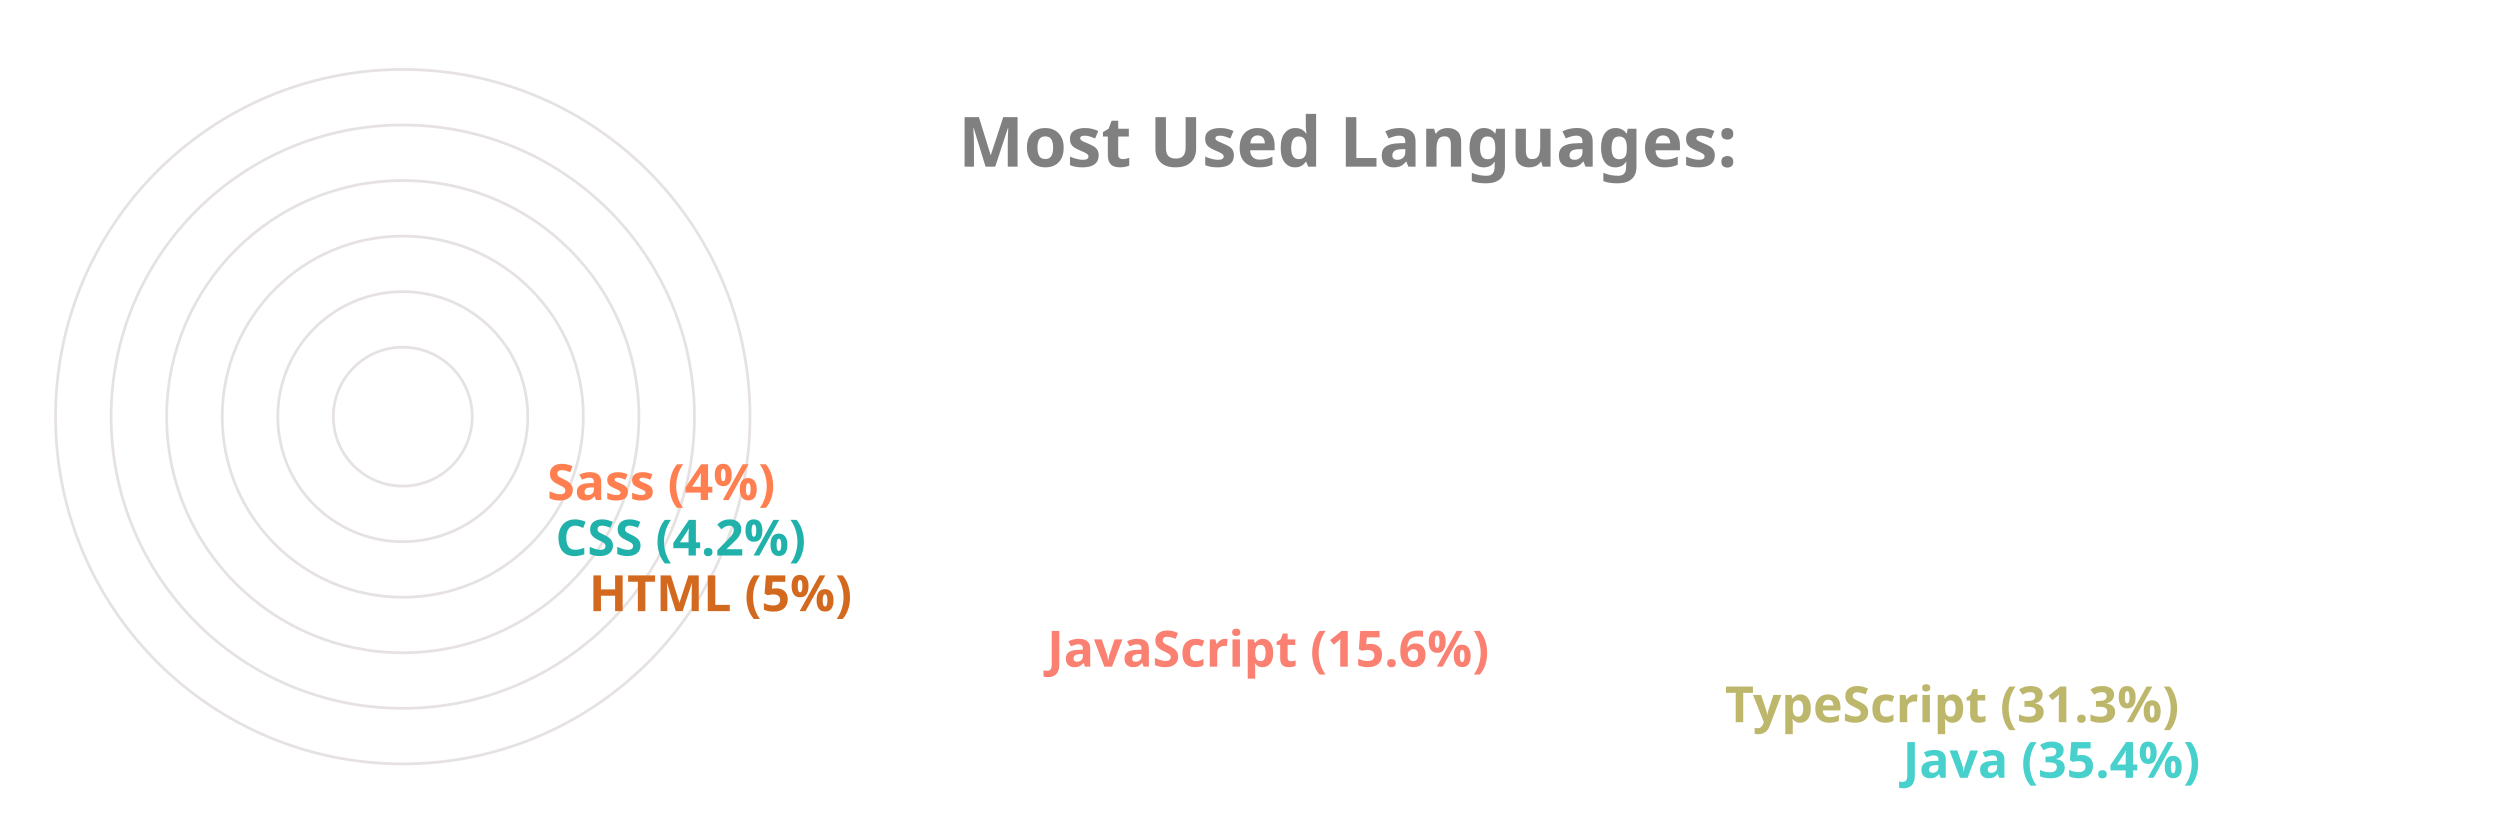
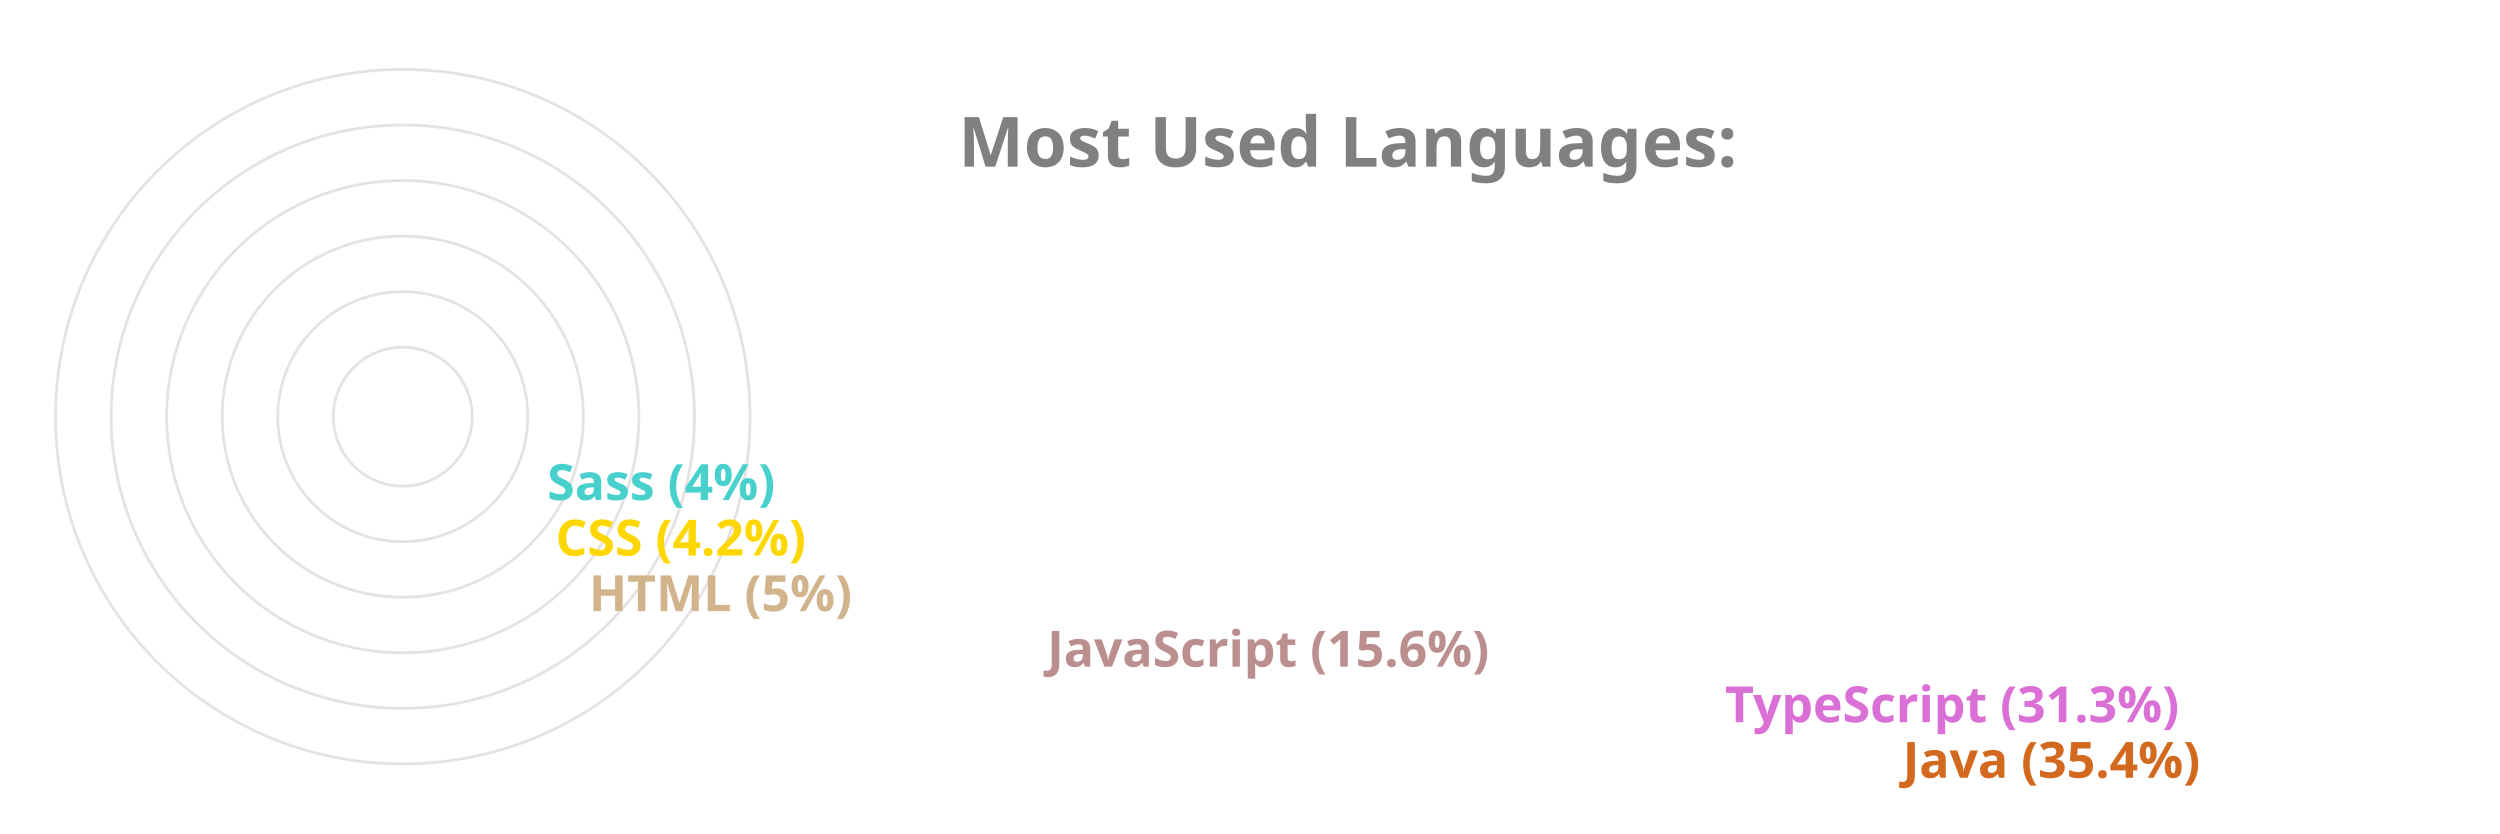
<svg xmlns="http://www.w3.org/2000/svg" viewBox="0 0 650 300" height="200px" width="600px">
  <style>
		.label {
			font: bold 25px sans-serif;
			color: #404040;
			-webkit-text-stroke: 1px white;
	  	}
		.name {
			font: bold 18px sans-serif;
			color: #404040;
	  	}

		.line {
			stroke-dasharray: 1000;
			stroke-dashoffset: 1000;
			animation: dash 3.5s ease-in-out forwards;	
			animation-iteration-count: infinite;
			animation-direction: alternate-reverse;
		}

		.path {
			stroke-dasharray: 1000;
			stroke-dashoffset: 1000;
			animation: dash 3.5s ease-in-out forwards;	
			animation-iteration-count: infinite;
			animation-direction: alternate-reverse;
		}
		  
		@keyframes dash {
			to {
				stroke-dashoffset: 0;
			}
		}

	</style>
  <g stroke="#E6E2E1" fill="none" stroke-width="1">
    <circle cx="20" cy="150" r="125" />
    <circle cx="20" cy="150" r="105" />
    <circle cx="20" cy="150" r="85" />
    <circle cx="20" cy="150" r="65" />
    <circle cx="20" cy="150" r="45" />
    <circle cx="20" cy="150" r="25" />
  </g>
  <g fill="none" stroke-width="20" class="line">
-     <line x2="550" y2="275" x1="20" y1="275" stroke="MediumTurquoise" />
-     <line x2="486" y2="255" x1="20" y1="255" stroke="DarkKhaki" />
-     <line x2="242" y2="235" x1="20" y1="235" stroke="Salmon" />
-     <line x2="77" y2="215" x1="20" y1="215" stroke="Chocolate" />
-     <line x2="65" y2="195" x1="20" y1="195" stroke="LightSeaGreen" />
-     <line x2="62" y2="175" x1="20" y1="175" stroke="Coral" />
+     <line x2="550" y2="275" x1="20" y1="275" stroke="Chocolate" />
+     <line x2="486" y2="255" x1="20" y1="255" stroke="Orchid" />
+     <line x2="242" y2="235" x1="20" y1="235" stroke="RosyBrown" />
+     <line x2="77" y2="215" x1="20" y1="215" stroke="Tan" />
+     <line x2="65" y2="195" x1="20" y1="195" stroke="Gold" />
+     <line x2="62" y2="175" x1="20" y1="175" stroke="MediumTurquoise" />
  </g>
  <g fill="none" stroke-width="20" stroke-linecap="round" class="path">
-     <path d="M 20 275 A 125 125 45 0 1 -82 78" stroke="MediumTurquoise" />
-     <path d="M 20 255 A 105 105 45 0 1 -70 95" stroke="DarkKhaki" />
-     <path d="M 20 235 A 85 85 45 0 1 -61 126" stroke="Salmon" />
-     <path d="M 20 215 A 65 65 45 0 1 -44 144" stroke="Chocolate" />
-     <path d="M 20 195 A 45 45 45 0 1 -24 146" stroke="LightSeaGreen" />
-     <path d="M 20 175 A 25 25 45 0 1 -4 148" stroke="Coral" />
+     <path d="M 20 275 A 125 125 45 0 1 -82 78" stroke="Chocolate" />
+     <path d="M 20 255 A 105 105 45 0 1 -70 95" stroke="Orchid" />
+     <path d="M 20 235 A 85 85 45 0 1 -61 126" stroke="RosyBrown" />
+     <path d="M 20 215 A 65 65 45 0 1 -44 144" stroke="Tan" />
+     <path d="M 20 195 A 45 45 45 0 1 -24 146" stroke="Gold" />
+     <path d="M 20 175 A 25 25 45 0 1 -4 148" stroke="MediumTurquoise" />
  </g>
  <g class="name">
-     <text x="560" y="280" fill="MediumTurquoise">Java (35.4%)</text>
-     <text x="496" y="260" fill="DarkKhaki">TypeScript (31.3%)</text>
-     <text x="252" y="240" fill="Salmon">JavaScript (15.6%)</text>
-     <text x="87" y="220" fill="Chocolate">HTML (5%)</text>
-     <text x="75" y="200" fill="LightSeaGreen">CSS (4.2%)</text>
-     <text x="72" y="180" fill="Coral">Sass (4%)</text>
+     <text x="560" y="280" fill="Chocolate">Java (35.4%)</text>
+     <text x="496" y="260" fill="Orchid">TypeScript (31.3%)</text>
+     <text x="252" y="240" fill="RosyBrown">JavaScript (15.6%)</text>
+     <text x="87" y="220" fill="Tan">HTML (5%)</text>
+     <text x="75" y="200" fill="Gold">CSS (4.2%)</text>
+     <text x="72" y="180" fill="MediumTurquoise">Sass (4%)</text>
  </g>
  <g class="label">
    <text x="220" y="60" fill="grey">Most Used Languages:</text>
  </g>
</svg>
